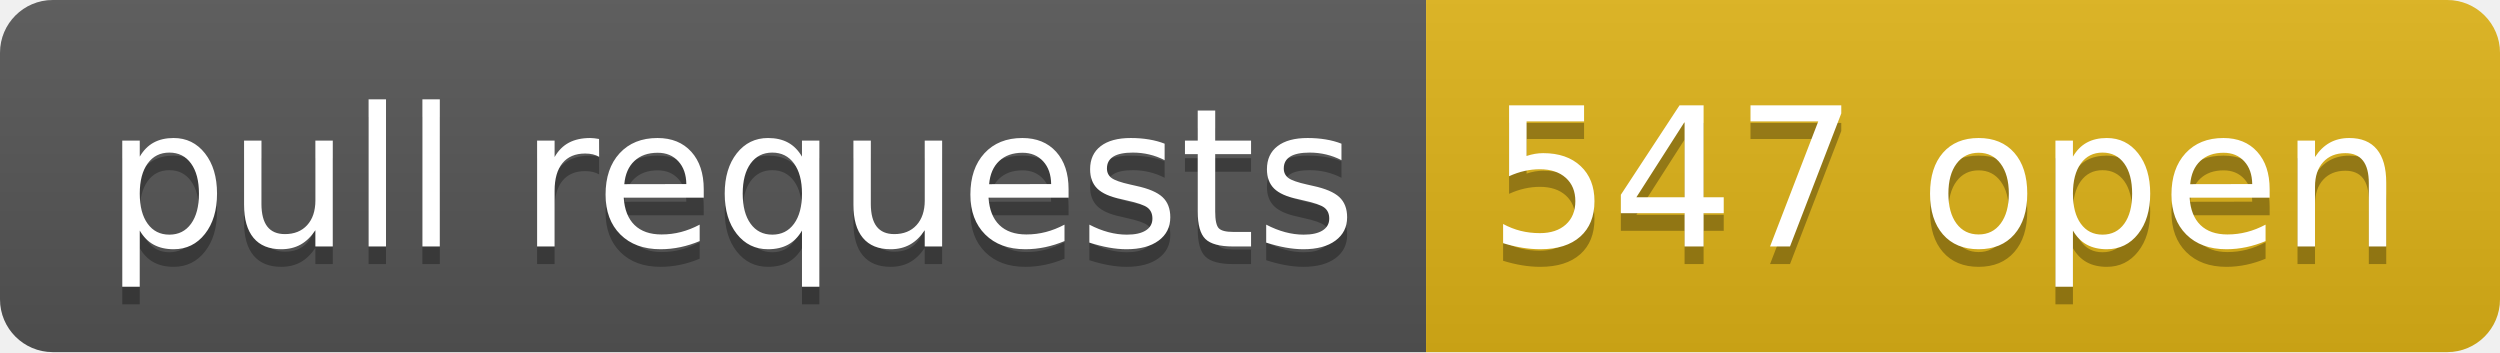
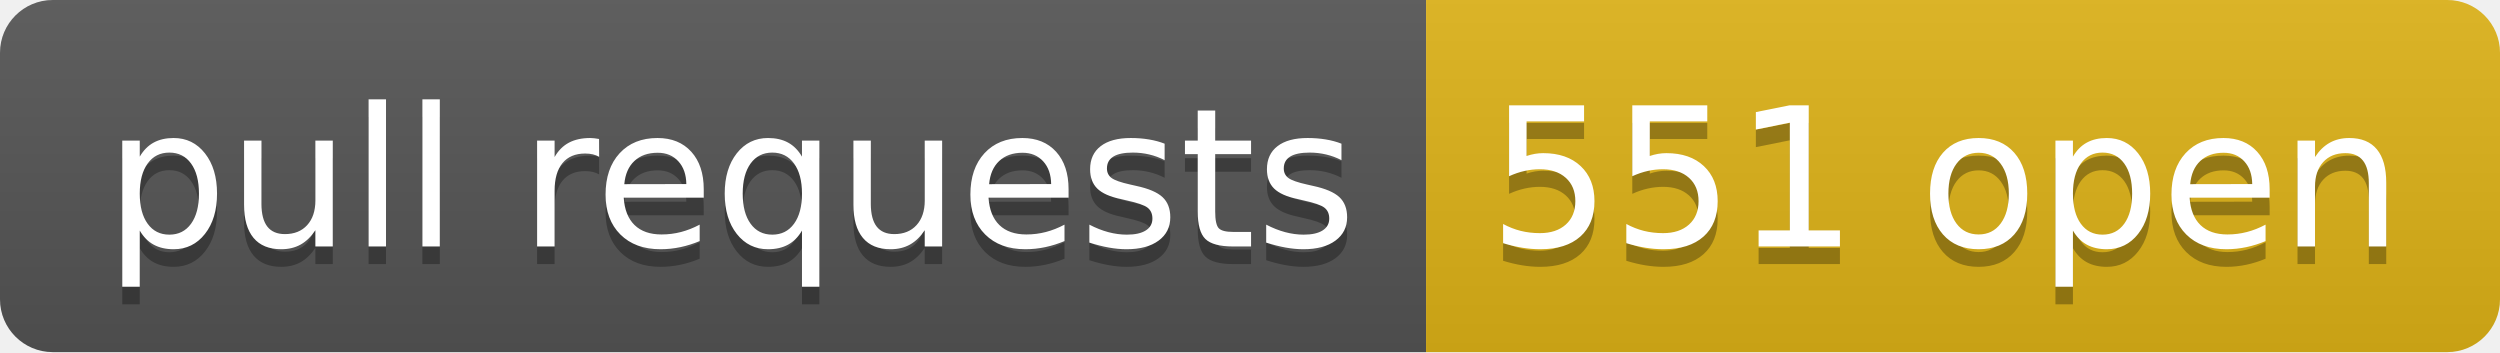
- <svg xmlns="http://www.w3.org/2000/svg" width="142" height="20" role="img" aria-label="pull requests: 547 open">
+ <svg xmlns="http://www.w3.org/2000/svg" width="142" height="20" role="img" aria-label="pull requests: 551 open">
  <linearGradient id="s" x2="0" y2="100%">
    <stop offset="0" stop-color="#bbb" stop-opacity=".1" />
    <stop offset="1" stop-opacity=".1" />
  </linearGradient>
  <clipPath id="r">
    <rect width="142" height="20" rx="3" fill="#fff" />
  </clipPath>
  <g clip-path="url(#r)">
    <rect width="81" height="20" fill="#555" />
    <rect x="81" width="61" height="20" fill="#dfb317" />
    <rect width="142" height="20" fill="url(#s)" />
  </g>
  <g fill="#fff" text-anchor="middle" font-family="Verdana,Geneva,DejaVu Sans,sans-serif" text-rendering="geometricPrecision" font-size="110">
    <text aria-hidden="true" x="415" y="150" fill="#010101" fill-opacity=".3" transform="scale(.1)" textLength="710">pull requests</text>
    <text x="415" y="140" transform="scale(.1)" fill="#fff" textLength="710">pull requests</text>
-     <text aria-hidden="true" x="1105" y="150" fill="#010101" fill-opacity=".3" transform="scale(.1)" textLength="510">547 open</text>
-     <text x="1105" y="140" transform="scale(.1)" fill="#fff" textLength="510">547 open</text>
+     <text aria-hidden="true" x="1105" y="150" fill="#010101" fill-opacity=".3" transform="scale(.1)" textLength="510">551 open</text>
+     <text x="1105" y="140" transform="scale(.1)" fill="#fff" textLength="510">551 open</text>
  </g>
</svg>
